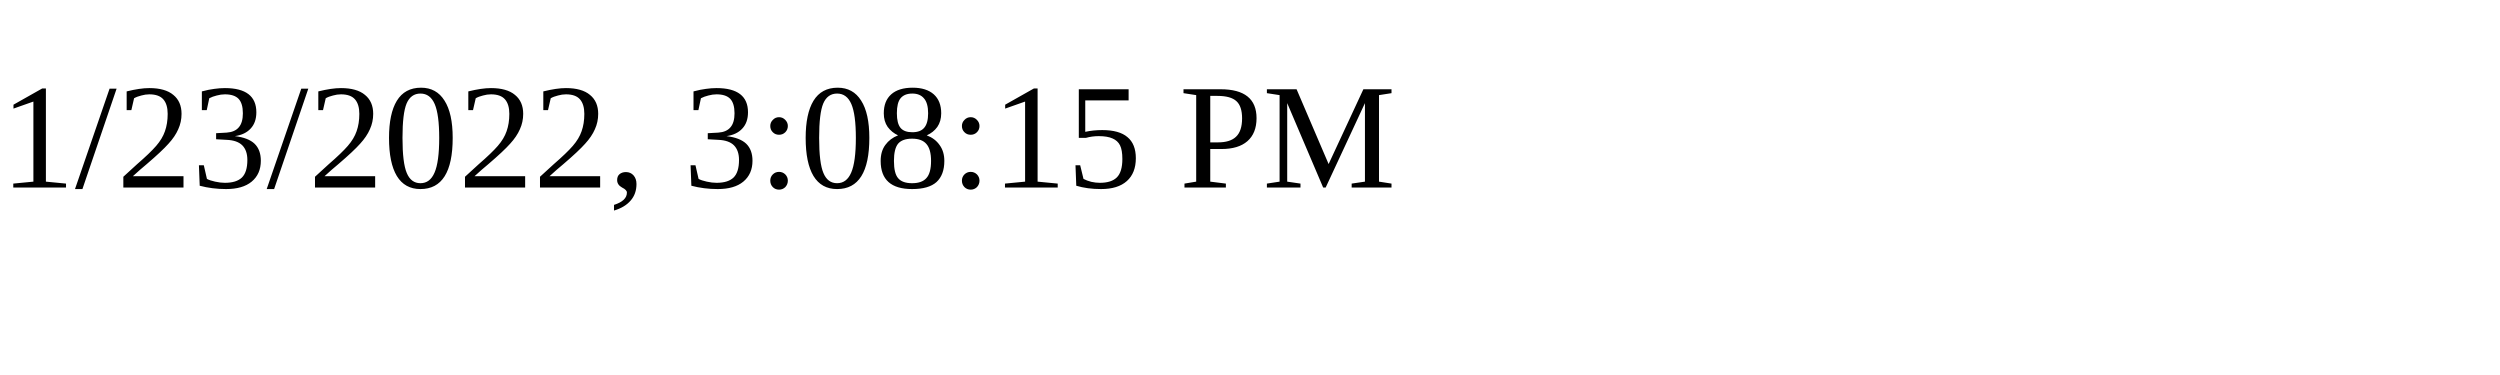
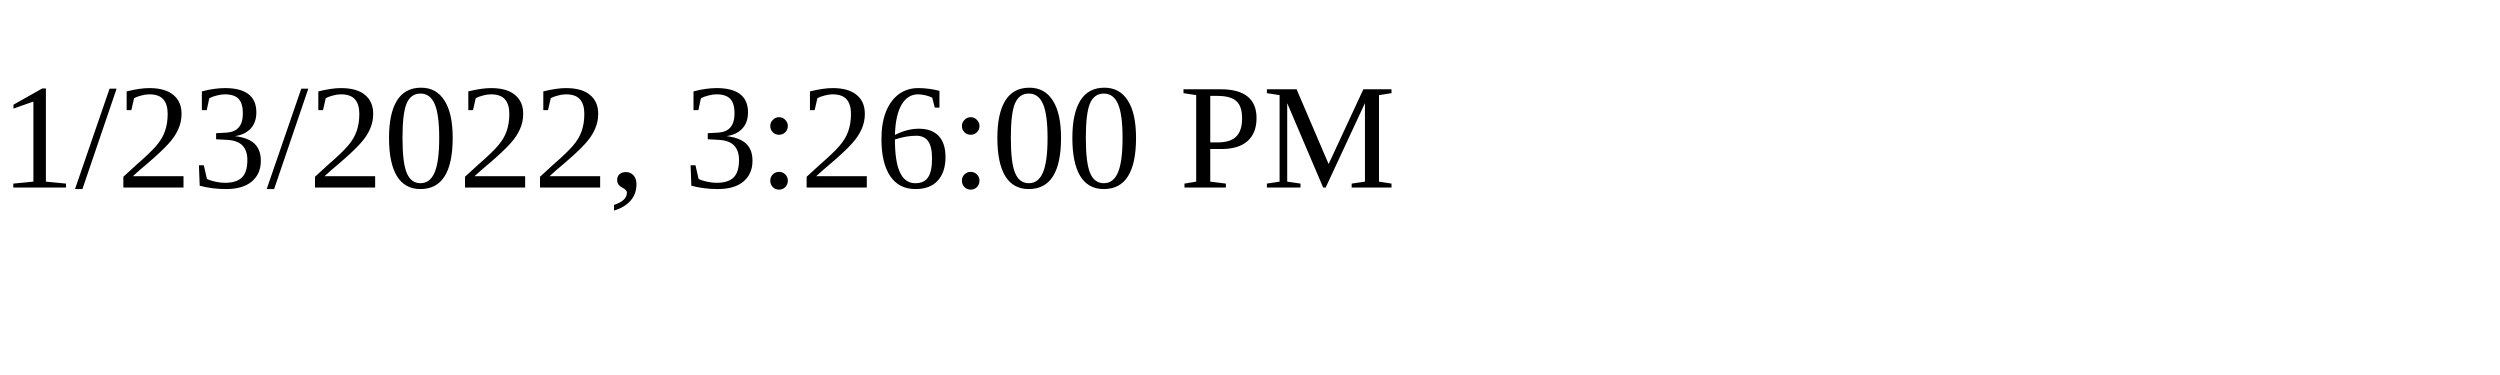
<svg xmlns="http://www.w3.org/2000/svg" height="30" width="200">
-   <text x="0" y="15">1/23/2022, 3:08:15 PM</text>
+   <text x="0" y="15">1/23/2022, 3:26:00 PM</text>
</svg>
